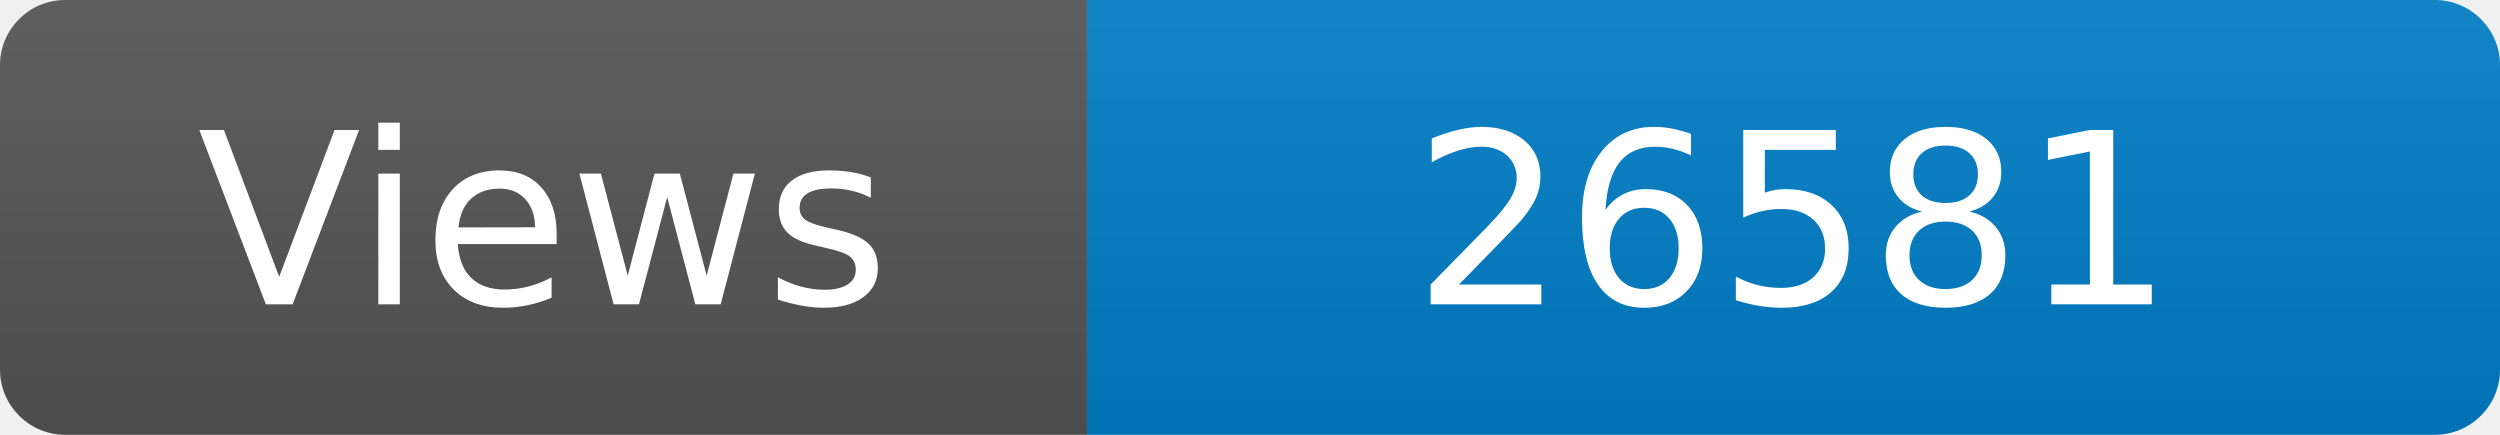
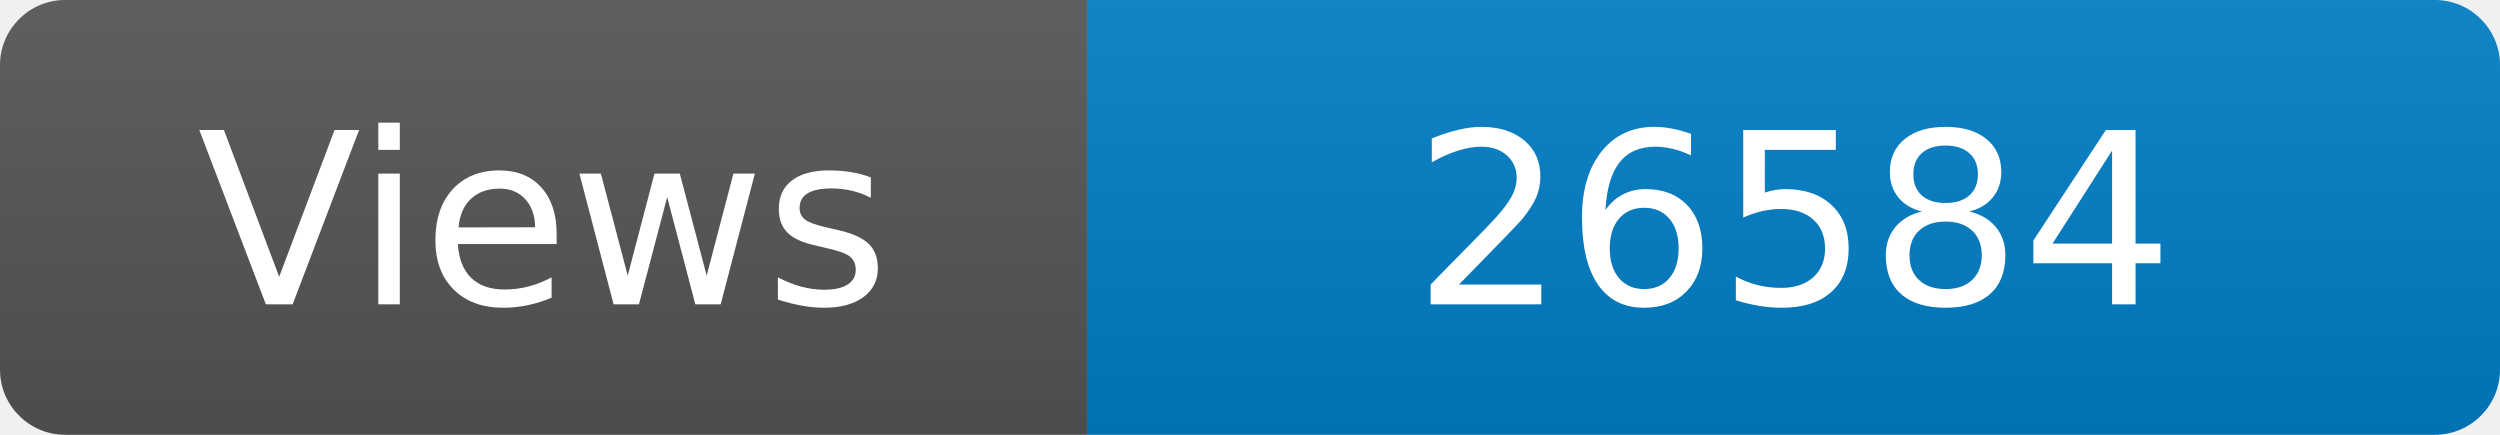
<svg xmlns="http://www.w3.org/2000/svg" width="115" height="20" role="img" aria-label="Maintained?: yes">
  <linearGradient id="s" x2="0" y2="100%">
    <stop offset="0" stop-color="#bbb" stop-opacity=".1" />
    <stop offset="1" stop-opacity=".1" />
  </linearGradient>
  <clipPath id="r">
    <rect width="115" height="20" rx="3" fill="#fff" />
  </clipPath>
  <g clip-path="url(#r)">
    <rect width="50" height="20" fill="#555" />
    <rect x="50" width="160" height="20" fill="#007ec6" />
    <rect width="115" height="20" fill="url(#s)" />
  </g>
  <g fill="#fff" text-anchor="middle" font-family="Verdana,Geneva,DejaVu Sans,sans-serif" font-size="110">
    <text x="250" y="140" transform="scale(.1)" fill="#fff">Views</text>
-     <text x="825" y="140" transform="scale(.1)" fill="#fff">26581</text>
+     <text x="825" y="140" transform="scale(.1)" fill="#fff">26584</text>
  </g>
</svg>
